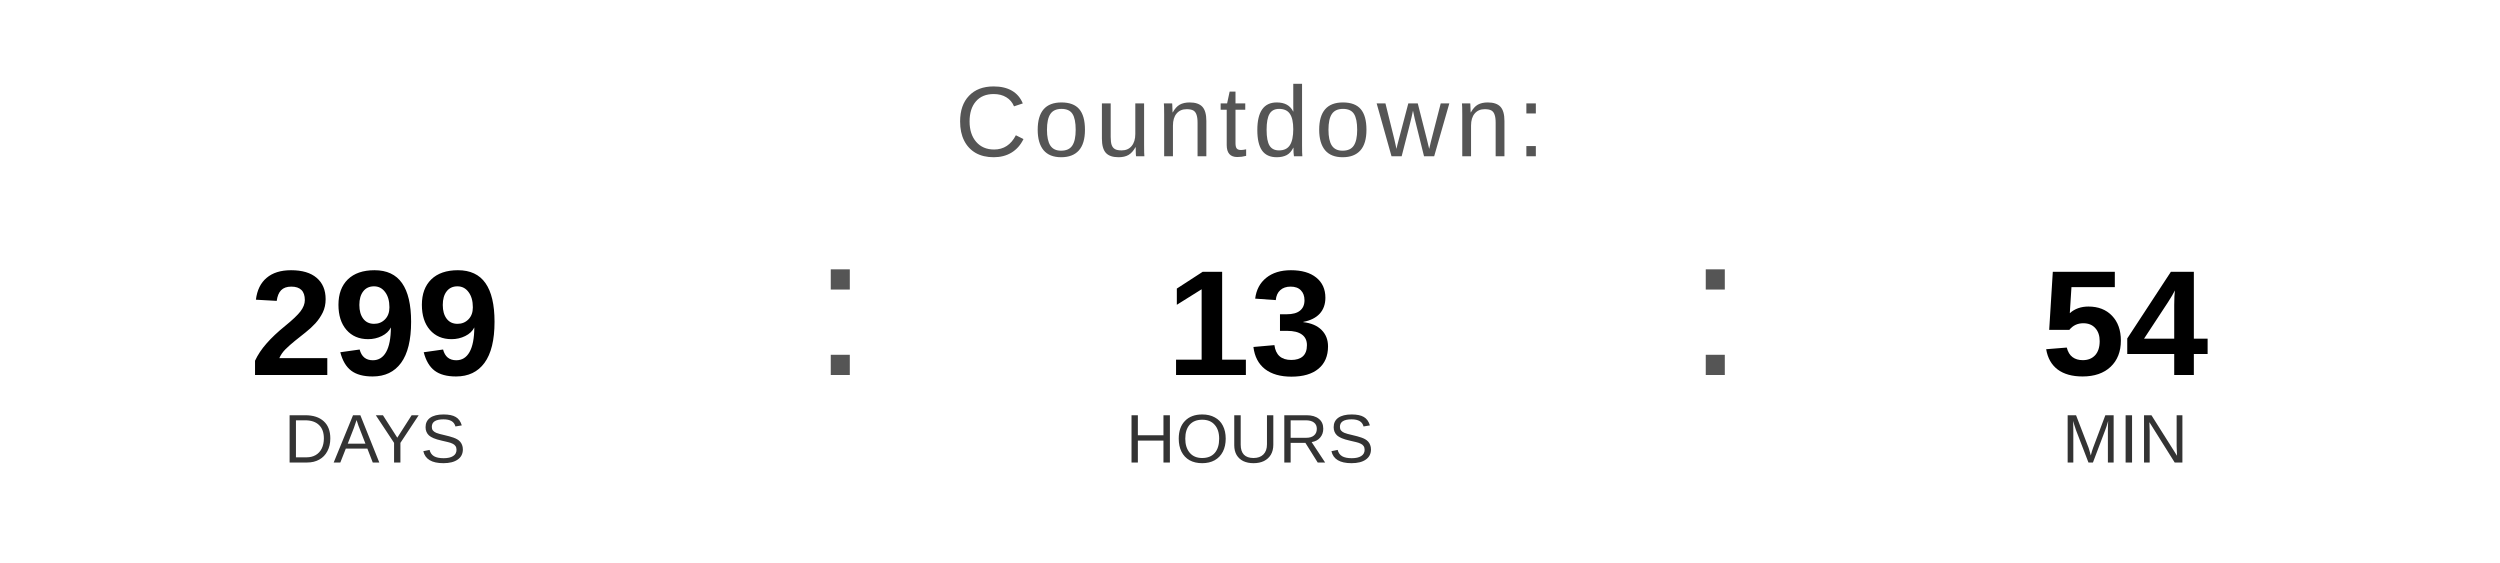
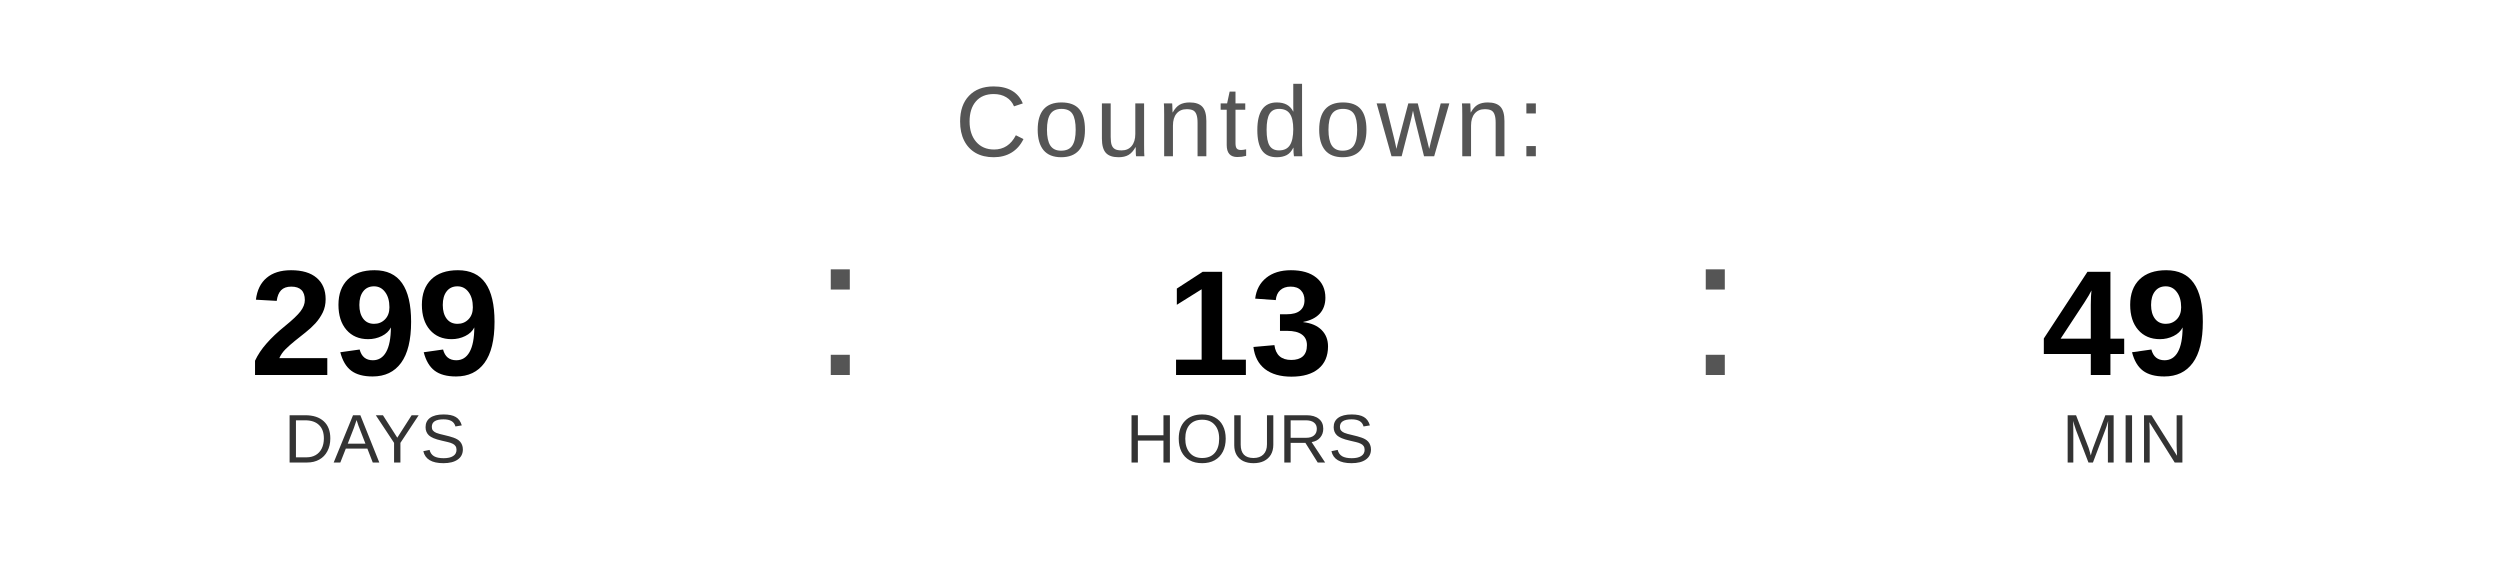
<svg xmlns="http://www.w3.org/2000/svg" width="400" height="90" viewBox="0 0 400 90">
  <text x="200" y="25" font-family="Arial, Helvetica, sans-serif" font-size="16" fill="#555555" text-anchor="middle" letter-spacing="1">
    Countdown:
  </text>
  <text x="60" y="60" font-family="Arial, Helvetica, sans-serif" font-size="24" font-weight="bold" fill="#000000" text-anchor="middle">299</text>
  <text x="60" y="74" font-family="Arial, Helvetica, sans-serif" font-size="11" fill="#333333" text-anchor="middle">DAYS</text>
  <text x="130" y="60" font-family="Arial, sans-serif" font-size="32" fill="#555555">:</text>
  <text x="200" y="60" font-family="Arial, Helvetica, sans-serif" font-size="24" font-weight="bold" fill="#000000" text-anchor="middle">13</text>
  <text x="200" y="74" font-family="Arial, Helvetica, sans-serif" font-size="11" fill="#333333" text-anchor="middle">HOURS</text>
  <text x="270" y="60" font-family="Arial, sans-serif" font-size="32" fill="#555555">:</text>
-   <text x="340" y="60" font-family="Arial, Helvetica, sans-serif" font-size="24" font-weight="bold" fill="#000000" text-anchor="middle">54</text>
+   <text x="340" y="60" font-family="Arial, Helvetica, sans-serif" font-size="24" font-weight="bold" fill="#000000" text-anchor="middle">49</text>
  <text x="340" y="74" font-family="Arial, Helvetica, sans-serif" font-size="11" fill="#333333" text-anchor="middle">MIN</text>
</svg>
